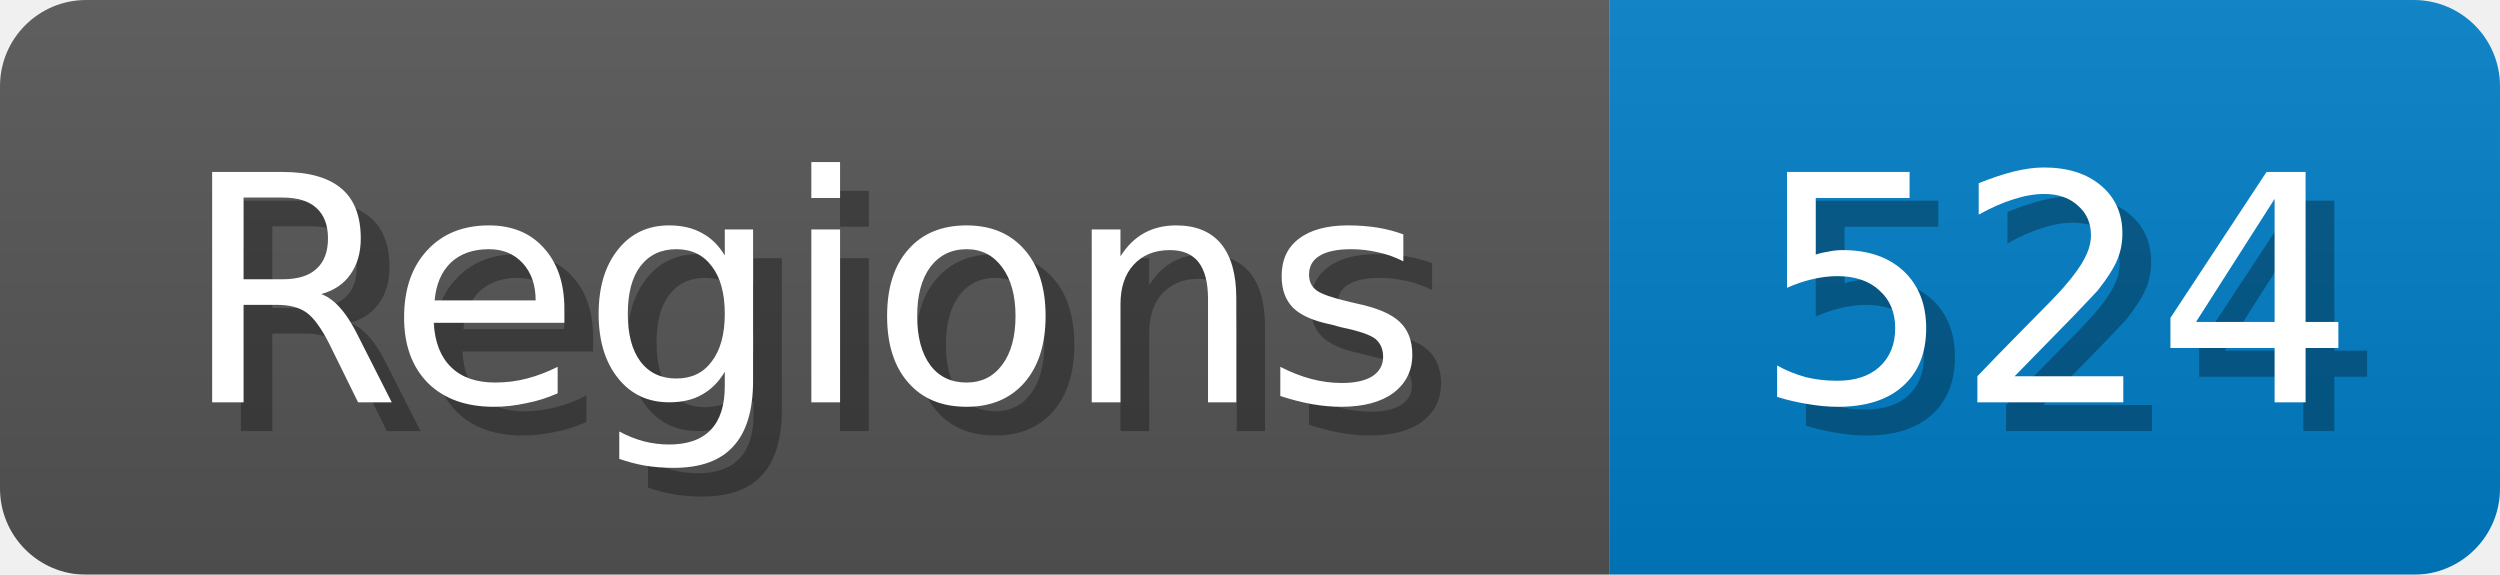
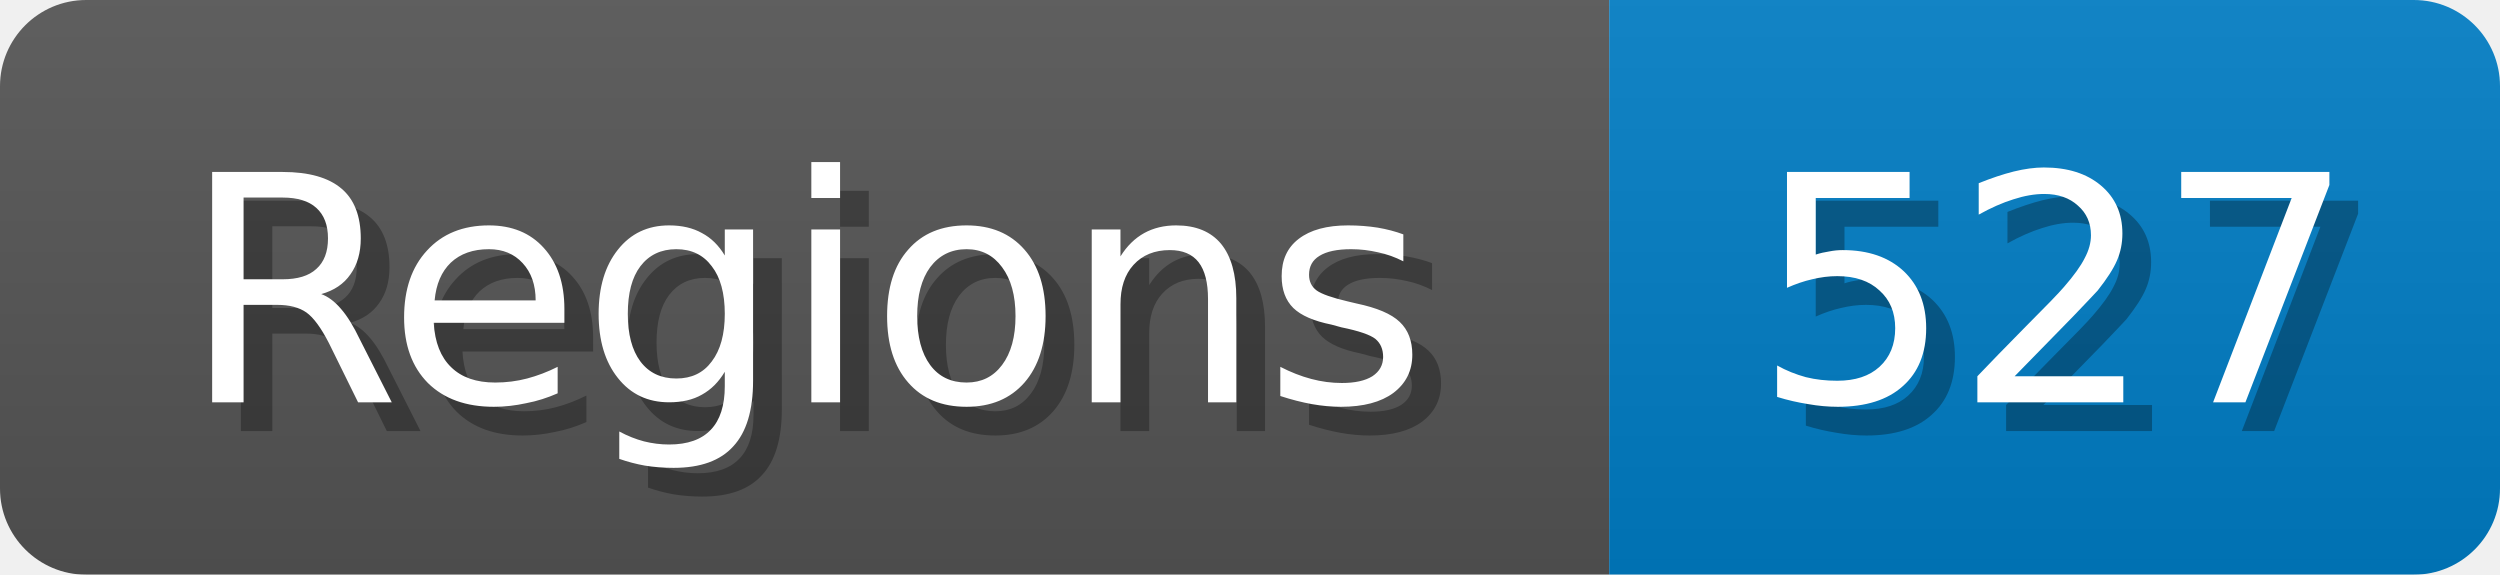
<svg xmlns="http://www.w3.org/2000/svg" width="87" height="20">
  <linearGradient id="b" x2="0" y2="100%">
    <stop offset="0" stop-color="#bbb" stop-opacity=".1" />
    <stop offset="1" stop-opacity=".1" />
  </linearGradient>
  <mask id="anybadge_1">
    <rect width="87" height="20" rx="3" fill="#fff" />
  </mask>
  <g mask="url(#anybadge_1)">
    <path fill="#555" d="M0 0h56v20H0z" />
    <path fill="#007ec6" d="M56 0h31v20H56z" />
    <path fill="url(#b)" d="M0 0h87v20H0z" />
  </g>
  <g fill="#fff" text-anchor="middle" font-family="DejaVu Sans,Verdana,Geneva,sans-serif" font-size="11">
    <text x="29.0" y="15" fill="#010101" fill-opacity=".3">Regions</text>
    <text x="28.0" y="14">Regions</text>
  </g>
  <g fill="#fff" text-anchor="middle" font-family="DejaVu Sans,Verdana,Geneva,sans-serif" font-size="11">
-     <text x="72.5" y="15" fill="#010101" fill-opacity=".3">524</text>
-     <text x="71.5" y="14">524</text>
+     <text x="72.5" y="15" fill="#010101" fill-opacity=".3">527</text>
+     <text x="71.5" y="14">527</text>
  </g>
</svg>
